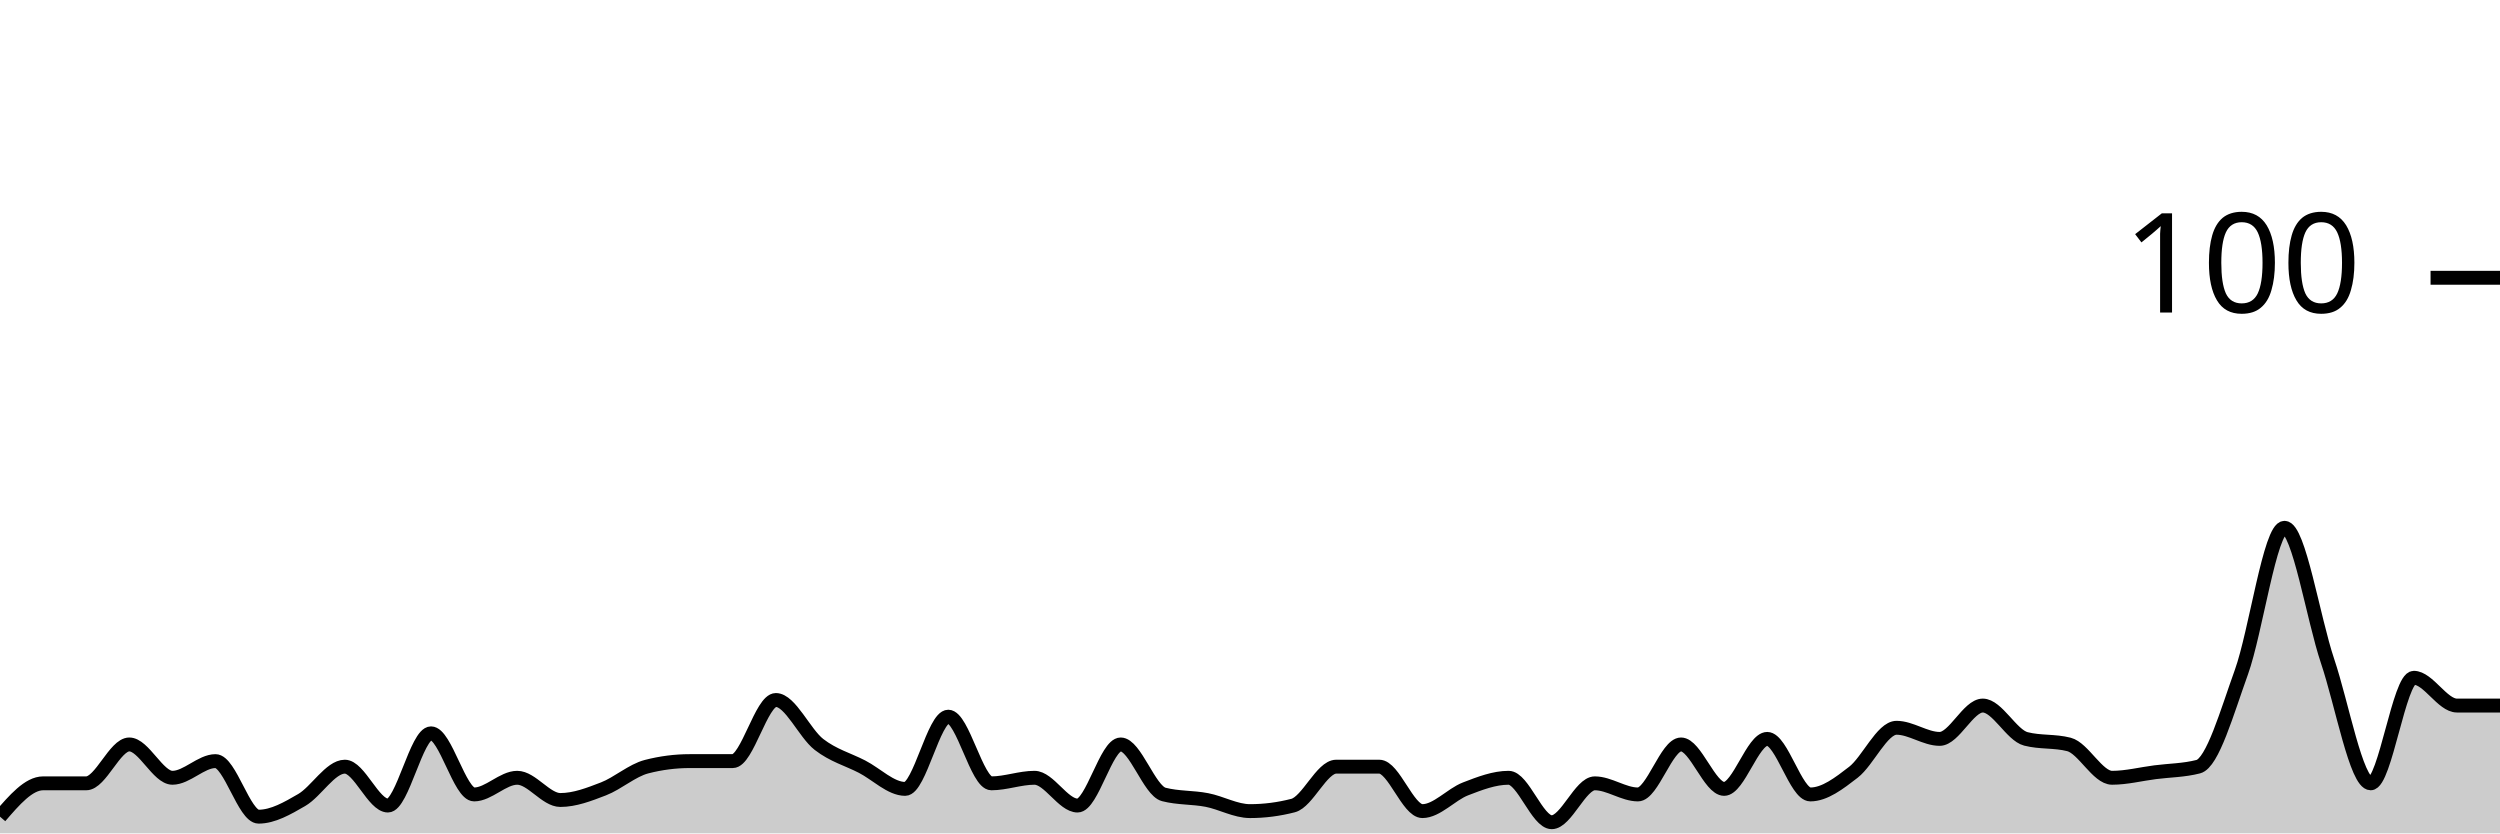
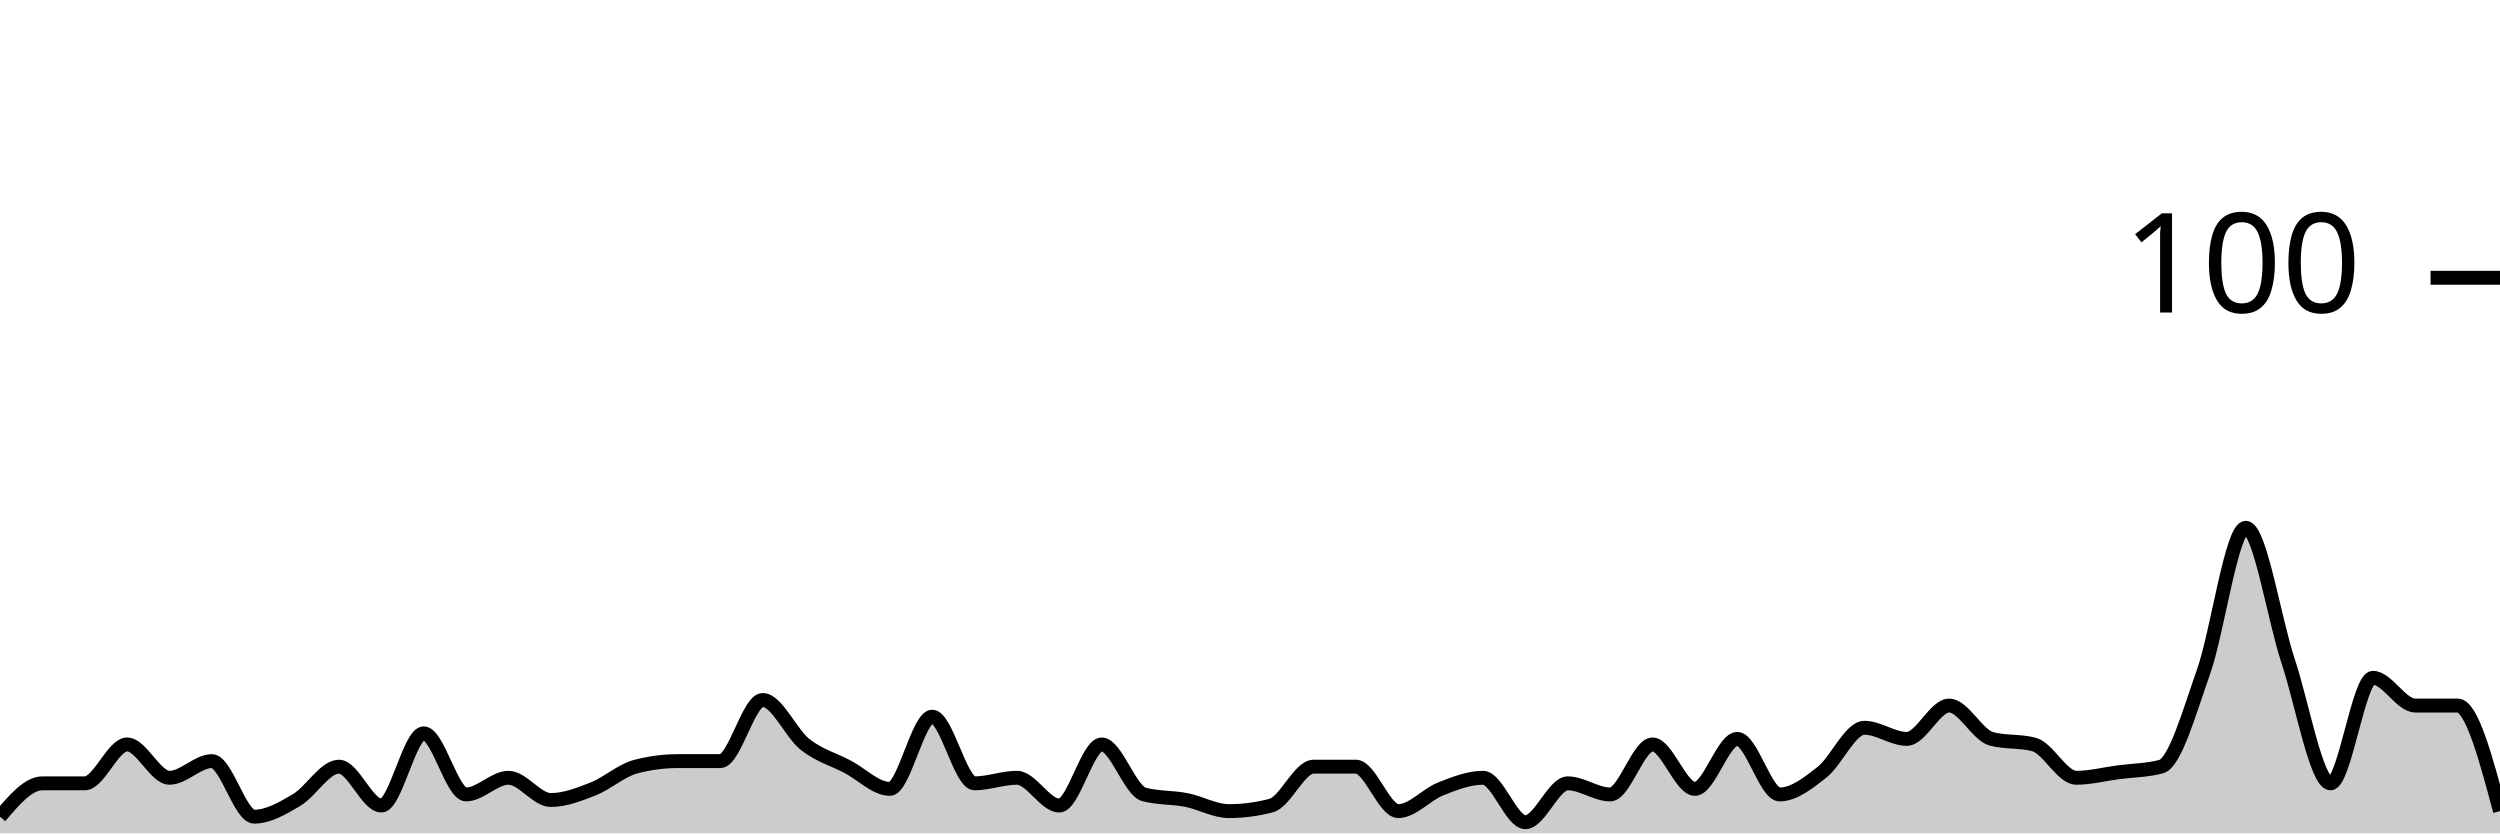
<svg xmlns="http://www.w3.org/2000/svg" viewBox="0 0 180 60">
  <g transform="translate(0,20)">
-     <path class="area" fill="rgba(0, 0, 0, 0.2)" d="M0,38.8C1.034,37.6,2.069,36.4,3.103,36.4C4.138,36.4,5.172,36.4,6.207,36.4C7.241,36.4,8.276,33.6,9.31,33.6C10.345,33.6,11.379,36,12.414,36C13.448,36,14.483,34.8,15.517,34.8C16.552,34.8,17.586,38.8,18.621,38.8C19.655,38.8,20.69,38.2,21.724,37.6C22.759,37,23.793,35.2,24.828,35.2C25.862,35.2,26.897,38,27.931,38C28.966,38,30,32.8,31.034,32.8C32.069,32.8,33.103,37.2,34.138,37.2C35.172,37.2,36.207,36,37.241,36C38.276,36,39.31,37.6,40.345,37.6C41.379,37.6,42.414,37.2,43.448,36.8C44.483,36.4,45.517,35.467,46.552,35.2C47.586,34.933,48.621,34.8,49.655,34.8C50.69,34.8,51.724,34.8,52.759,34.8C53.793,34.8,54.828,30.4,55.862,30.4C56.897,30.4,57.931,32.8,58.966,33.6C60,34.4,61.034,34.667,62.069,35.2C63.103,35.733,64.138,36.8,65.172,36.8C66.207,36.8,67.241,31.6,68.276,31.6C69.31,31.6,70.345,36.4,71.379,36.4C72.414,36.4,73.448,36,74.483,36C75.517,36,76.552,38,77.586,38C78.621,38,79.655,33.6,80.69,33.6C81.724,33.6,82.759,36.933,83.793,37.2C84.828,37.467,85.862,37.4,86.897,37.6C87.931,37.8,88.966,38.4,90,38.4C91.034,38.4,92.069,38.267,93.103,38C94.138,37.733,95.172,35.2,96.207,35.2C97.241,35.2,98.276,35.2,99.31,35.2C100.345,35.2,101.379,38.4,102.414,38.4C103.448,38.4,104.483,37.2,105.517,36.8C106.552,36.4,107.586,36,108.621,36C109.655,36,110.69,39.2,111.724,39.2C112.759,39.2,113.793,36.4,114.828,36.4C115.862,36.4,116.897,37.2,117.931,37.2C118.966,37.2,120,33.6,121.034,33.6C122.069,33.6,123.103,36.8,124.138,36.8C125.172,36.8,126.207,33.2,127.241,33.2C128.276,33.2,129.31,37.2,130.345,37.2C131.379,37.2,132.414,36.4,133.448,35.6C134.483,34.8,135.517,32.4,136.552,32.4C137.586,32.4,138.621,33.2,139.655,33.2C140.69,33.2,141.724,30.8,142.759,30.8C143.793,30.8,144.828,32.933,145.862,33.2C146.897,33.467,147.931,33.333,148.966,33.6C150,33.867,151.034,36,152.069,36C153.103,36,154.138,35.733,155.172,35.6C156.207,35.467,157.241,35.467,158.276,35.2C159.31,34.933,160.345,31.267,161.379,28.4C162.414,25.533,163.448,18,164.483,18C165.517,18,166.552,24.533,167.586,27.6C168.621,30.667,169.655,36.4,170.69,36.4C171.724,36.4,172.759,28.8,173.793,28.8C174.828,28.8,175.862,30.8,176.897,30.8C177.931,30.8,178.966,30.8,180,30.8L180,40C178.966,40,177.931,40,176.897,40C175.862,40,174.828,40,173.793,40C172.759,40,171.724,40,170.69,40C169.655,40,168.621,40,167.586,40C166.552,40,165.517,40,164.483,40C163.448,40,162.414,40,161.379,40C160.345,40,159.31,40,158.276,40C157.241,40,156.207,40,155.172,40C154.138,40,153.103,40,152.069,40C151.034,40,150,40,148.966,40C147.931,40,146.897,40,145.862,40C144.828,40,143.793,40,142.759,40C141.724,40,140.69,40,139.655,40C138.621,40,137.586,40,136.552,40C135.517,40,134.483,40,133.448,40C132.414,40,131.379,40,130.345,40C129.31,40,128.276,40,127.241,40C126.207,40,125.172,40,124.138,40C123.103,40,122.069,40,121.034,40C120,40,118.966,40,117.931,40C116.897,40,115.862,40,114.828,40C113.793,40,112.759,40,111.724,40C110.69,40,109.655,40,108.621,40C107.586,40,106.552,40,105.517,40C104.483,40,103.448,40,102.414,40C101.379,40,100.345,40,99.31,40C98.276,40,97.241,40,96.207,40C95.172,40,94.138,40,93.103,40C92.069,40,91.034,40,90,40C88.966,40,87.931,40,86.897,40C85.862,40,84.828,40,83.793,40C82.759,40,81.724,40,80.69,40C79.655,40,78.621,40,77.586,40C76.552,40,75.517,40,74.483,40C73.448,40,72.414,40,71.379,40C70.345,40,69.31,40,68.276,40C67.241,40,66.207,40,65.172,40C64.138,40,63.103,40,62.069,40C61.034,40,60,40,58.966,40C57.931,40,56.897,40,55.862,40C54.828,40,53.793,40,52.759,40C51.724,40,50.69,40,49.655,40C48.621,40,47.586,40,46.552,40C45.517,40,44.483,40,43.448,40C42.414,40,41.379,40,40.345,40C39.31,40,38.276,40,37.241,40C36.207,40,35.172,40,34.138,40C33.103,40,32.069,40,31.034,40C30,40,28.966,40,27.931,40C26.897,40,25.862,40,24.828,40C23.793,40,22.759,40,21.724,40C20.69,40,19.655,40,18.621,40C17.586,40,16.552,40,15.517,40C14.483,40,13.448,40,12.414,40C11.379,40,10.345,40,9.31,40C8.276,40,7.241,40,6.207,40C5.172,40,4.138,40,3.103,40C2.069,40,1.034,40,0,40Z" />
-     <path class="line" stroke="black" fill="none" d="M0,38.8C1.034,37.6,2.069,36.4,3.103,36.4C4.138,36.4,5.172,36.4,6.207,36.4C7.241,36.4,8.276,33.6,9.31,33.6C10.345,33.6,11.379,36,12.414,36C13.448,36,14.483,34.8,15.517,34.8C16.552,34.8,17.586,38.8,18.621,38.8C19.655,38.8,20.69,38.2,21.724,37.6C22.759,37,23.793,35.2,24.828,35.2C25.862,35.2,26.897,38,27.931,38C28.966,38,30,32.8,31.034,32.8C32.069,32.8,33.103,37.2,34.138,37.2C35.172,37.2,36.207,36,37.241,36C38.276,36,39.31,37.6,40.345,37.6C41.379,37.6,42.414,37.2,43.448,36.8C44.483,36.4,45.517,35.467,46.552,35.2C47.586,34.933,48.621,34.8,49.655,34.8C50.69,34.8,51.724,34.8,52.759,34.8C53.793,34.8,54.828,30.4,55.862,30.4C56.897,30.4,57.931,32.8,58.966,33.6C60,34.4,61.034,34.667,62.069,35.2C63.103,35.733,64.138,36.8,65.172,36.8C66.207,36.8,67.241,31.6,68.276,31.6C69.31,31.6,70.345,36.4,71.379,36.4C72.414,36.4,73.448,36,74.483,36C75.517,36,76.552,38,77.586,38C78.621,38,79.655,33.6,80.69,33.6C81.724,33.6,82.759,36.933,83.793,37.2C84.828,37.467,85.862,37.4,86.897,37.6C87.931,37.8,88.966,38.4,90,38.4C91.034,38.4,92.069,38.267,93.103,38C94.138,37.733,95.172,35.2,96.207,35.2C97.241,35.2,98.276,35.2,99.31,35.2C100.345,35.2,101.379,38.4,102.414,38.4C103.448,38.4,104.483,37.2,105.517,36.8C106.552,36.4,107.586,36,108.621,36C109.655,36,110.69,39.2,111.724,39.2C112.759,39.2,113.793,36.4,114.828,36.4C115.862,36.4,116.897,37.2,117.931,37.2C118.966,37.2,120,33.6,121.034,33.6C122.069,33.6,123.103,36.8,124.138,36.8C125.172,36.8,126.207,33.2,127.241,33.2C128.276,33.2,129.31,37.2,130.345,37.2C131.379,37.2,132.414,36.4,133.448,35.6C134.483,34.8,135.517,32.4,136.552,32.4C137.586,32.4,138.621,33.2,139.655,33.2C140.69,33.2,141.724,30.8,142.759,30.8C143.793,30.8,144.828,32.933,145.862,33.2C146.897,33.467,147.931,33.333,148.966,33.6C150,33.867,151.034,36,152.069,36C153.103,36,154.138,35.733,155.172,35.6C156.207,35.467,157.241,35.467,158.276,35.2C159.31,34.933,160.345,31.267,161.379,28.4C162.414,25.533,163.448,18,164.483,18C165.517,18,166.552,24.533,167.586,27.6C168.621,30.667,169.655,36.4,170.69,36.4C171.724,36.4,172.759,28.8,173.793,28.8C174.828,28.8,175.862,30.8,176.897,30.8C177.931,30.8,178.966,30.8,180,30.8" />
+     <path class="area" fill="rgba(0, 0, 0, 0.2)" d="M0,38.8C1.017,37.6,2.034,36.4,3.051,36.4C4.068,36.4,5.085,36.4,6.102,36.4C7.119,36.4,8.136,33.6,9.153,33.6C10.169,33.6,11.186,36,12.203,36C13.22,36,14.237,34.8,15.254,34.8C16.271,34.8,17.288,38.8,18.305,38.8C19.322,38.8,20.339,38.2,21.356,37.6C22.373,37,23.39,35.2,24.407,35.2C25.424,35.2,26.441,38,27.458,38C28.475,38,29.492,32.8,30.508,32.8C31.525,32.8,32.542,37.2,33.559,37.2C34.576,37.2,35.593,36,36.61,36C37.627,36,38.644,37.6,39.661,37.6C40.678,37.6,41.695,37.2,42.712,36.8C43.729,36.4,44.746,35.467,45.763,35.2C46.78,34.933,47.797,34.8,48.814,34.8C49.831,34.8,50.847,34.8,51.864,34.8C52.881,34.8,53.898,30.4,54.915,30.4C55.932,30.4,56.949,32.8,57.966,33.6C58.983,34.4,60,34.667,61.017,35.2C62.034,35.733,63.051,36.8,64.068,36.8C65.085,36.8,66.102,31.6,67.119,31.6C68.136,31.6,69.153,36.4,70.169,36.4C71.186,36.4,72.203,36,73.22,36C74.237,36,75.254,38,76.271,38C77.288,38,78.305,33.6,79.322,33.6C80.339,33.6,81.356,36.933,82.373,37.2C83.39,37.467,84.407,37.4,85.424,37.6C86.441,37.8,87.458,38.4,88.475,38.4C89.492,38.4,90.508,38.267,91.525,38C92.542,37.733,93.559,35.2,94.576,35.2C95.593,35.2,96.61,35.2,97.627,35.2C98.644,35.2,99.661,38.4,100.678,38.4C101.695,38.4,102.712,37.2,103.729,36.8C104.746,36.4,105.763,36,106.78,36C107.797,36,108.814,39.2,109.831,39.2C110.847,39.2,111.864,36.4,112.881,36.4C113.898,36.4,114.915,37.2,115.932,37.2C116.949,37.2,117.966,33.6,118.983,33.6C120,33.6,121.017,36.8,122.034,36.8C123.051,36.8,124.068,33.2,125.085,33.2C126.102,33.2,127.119,37.2,128.136,37.2C129.153,37.2,130.169,36.4,131.186,35.6C132.203,34.8,133.22,32.4,134.237,32.4C135.254,32.4,136.271,33.2,137.288,33.2C138.305,33.2,139.322,30.8,140.339,30.8C141.356,30.8,142.373,32.933,143.39,33.2C144.407,33.467,145.424,33.333,146.441,33.6C147.458,33.867,148.475,36,149.492,36C150.508,36,151.525,35.733,152.542,35.6C153.559,35.467,154.576,35.467,155.593,35.2C156.61,34.933,157.627,31.267,158.644,28.4C159.661,25.533,160.678,18,161.695,18C162.712,18,163.729,24.533,164.746,27.6C165.763,30.667,166.78,36.4,167.797,36.4C168.814,36.4,169.831,28.8,170.847,28.8C171.864,28.8,172.881,30.8,173.898,30.8C174.915,30.8,175.932,30.8,176.949,30.8C177.966,30.8,178.983,34.6,180,38.4L180,40C178.983,40,177.966,40,176.949,40C175.932,40,174.915,40,173.898,40C172.881,40,171.864,40,170.847,40C169.831,40,168.814,40,167.797,40C166.78,40,165.763,40,164.746,40C163.729,40,162.712,40,161.695,40C160.678,40,159.661,40,158.644,40C157.627,40,156.61,40,155.593,40C154.576,40,153.559,40,152.542,40C151.525,40,150.508,40,149.492,40C148.475,40,147.458,40,146.441,40C145.424,40,144.407,40,143.39,40C142.373,40,141.356,40,140.339,40C139.322,40,138.305,40,137.288,40C136.271,40,135.254,40,134.237,40C133.22,40,132.203,40,131.186,40C130.169,40,129.153,40,128.136,40C127.119,40,126.102,40,125.085,40C124.068,40,123.051,40,122.034,40C121.017,40,120,40,118.983,40C117.966,40,116.949,40,115.932,40C114.915,40,113.898,40,112.881,40C111.864,40,110.847,40,109.831,40C108.814,40,107.797,40,106.78,40C105.763,40,104.746,40,103.729,40C102.712,40,101.695,40,100.678,40C99.661,40,98.644,40,97.627,40C96.61,40,95.593,40,94.576,40C93.559,40,92.542,40,91.525,40C90.508,40,89.492,40,88.475,40C87.458,40,86.441,40,85.424,40C84.407,40,83.39,40,82.373,40C81.356,40,80.339,40,79.322,40C78.305,40,77.288,40,76.271,40C75.254,40,74.237,40,73.22,40C72.203,40,71.186,40,70.169,40C69.153,40,68.136,40,67.119,40C66.102,40,65.085,40,64.068,40C63.051,40,62.034,40,61.017,40C60,40,58.983,40,57.966,40C56.949,40,55.932,40,54.915,40C53.898,40,52.881,40,51.864,40C50.847,40,49.831,40,48.814,40C47.797,40,46.78,40,45.763,40C44.746,40,43.729,40,42.712,40C41.695,40,40.678,40,39.661,40C38.644,40,37.627,40,36.61,40C35.593,40,34.576,40,33.559,40C32.542,40,31.525,40,30.508,40C29.492,40,28.475,40,27.458,40C26.441,40,25.424,40,24.407,40C23.39,40,22.373,40,21.356,40C20.339,40,19.322,40,18.305,40C17.288,40,16.271,40,15.254,40C14.237,40,13.22,40,12.203,40C11.186,40,10.169,40,9.153,40C8.136,40,7.119,40,6.102,40C5.085,40,4.068,40,3.051,40C2.034,40,1.017,40,0,40Z" />
+     <path class="line" stroke="black" fill="none" d="M0,38.8C1.017,37.6,2.034,36.4,3.051,36.4C4.068,36.4,5.085,36.4,6.102,36.4C7.119,36.4,8.136,33.6,9.153,33.6C10.169,33.6,11.186,36,12.203,36C13.22,36,14.237,34.8,15.254,34.8C16.271,34.8,17.288,38.8,18.305,38.8C19.322,38.8,20.339,38.2,21.356,37.6C22.373,37,23.39,35.2,24.407,35.2C25.424,35.2,26.441,38,27.458,38C28.475,38,29.492,32.8,30.508,32.8C31.525,32.8,32.542,37.2,33.559,37.2C34.576,37.2,35.593,36,36.61,36C37.627,36,38.644,37.6,39.661,37.6C40.678,37.6,41.695,37.2,42.712,36.8C43.729,36.4,44.746,35.467,45.763,35.2C46.78,34.933,47.797,34.8,48.814,34.8C49.831,34.8,50.847,34.8,51.864,34.8C52.881,34.8,53.898,30.4,54.915,30.4C55.932,30.4,56.949,32.8,57.966,33.6C58.983,34.4,60,34.667,61.017,35.2C62.034,35.733,63.051,36.8,64.068,36.8C65.085,36.8,66.102,31.6,67.119,31.6C68.136,31.6,69.153,36.4,70.169,36.4C71.186,36.4,72.203,36,73.22,36C74.237,36,75.254,38,76.271,38C77.288,38,78.305,33.6,79.322,33.6C80.339,33.6,81.356,36.933,82.373,37.2C83.39,37.467,84.407,37.4,85.424,37.6C86.441,37.8,87.458,38.4,88.475,38.4C89.492,38.4,90.508,38.267,91.525,38C92.542,37.733,93.559,35.2,94.576,35.2C95.593,35.2,96.61,35.2,97.627,35.2C98.644,35.2,99.661,38.4,100.678,38.4C101.695,38.4,102.712,37.2,103.729,36.8C104.746,36.4,105.763,36,106.78,36C107.797,36,108.814,39.2,109.831,39.2C110.847,39.2,111.864,36.4,112.881,36.4C113.898,36.4,114.915,37.2,115.932,37.2C116.949,37.2,117.966,33.6,118.983,33.6C120,33.6,121.017,36.8,122.034,36.8C123.051,36.8,124.068,33.2,125.085,33.2C126.102,33.2,127.119,37.2,128.136,37.2C129.153,37.2,130.169,36.4,131.186,35.6C132.203,34.8,133.22,32.4,134.237,32.4C135.254,32.4,136.271,33.2,137.288,33.2C138.305,33.2,139.322,30.8,140.339,30.8C141.356,30.8,142.373,32.933,143.39,33.2C144.407,33.467,145.424,33.333,146.441,33.6C147.458,33.867,148.475,36,149.492,36C150.508,36,151.525,35.733,152.542,35.6C153.559,35.467,154.576,35.467,155.593,35.2C156.61,34.933,157.627,31.267,158.644,28.4C159.661,25.533,160.678,18,161.695,18C162.712,18,163.729,24.533,164.746,27.6C165.763,30.667,166.78,36.4,167.797,36.4C168.814,36.4,169.831,28.8,170.847,28.8C171.864,28.8,172.881,30.8,173.898,30.8C174.915,30.8,175.932,30.8,176.949,30.8C177.966,30.8,178.983,34.6,180,38.4" />
    <path class="axis-ceiling" stroke-width="1" stroke="black" fill="none" d="M175,0L180,0" />
    <text class="axis-ceiling-label" font-family="sans-serif" text-anchor="end" font-size="10px" x="170" y="2.5">100</text>
  </g>
</svg>
